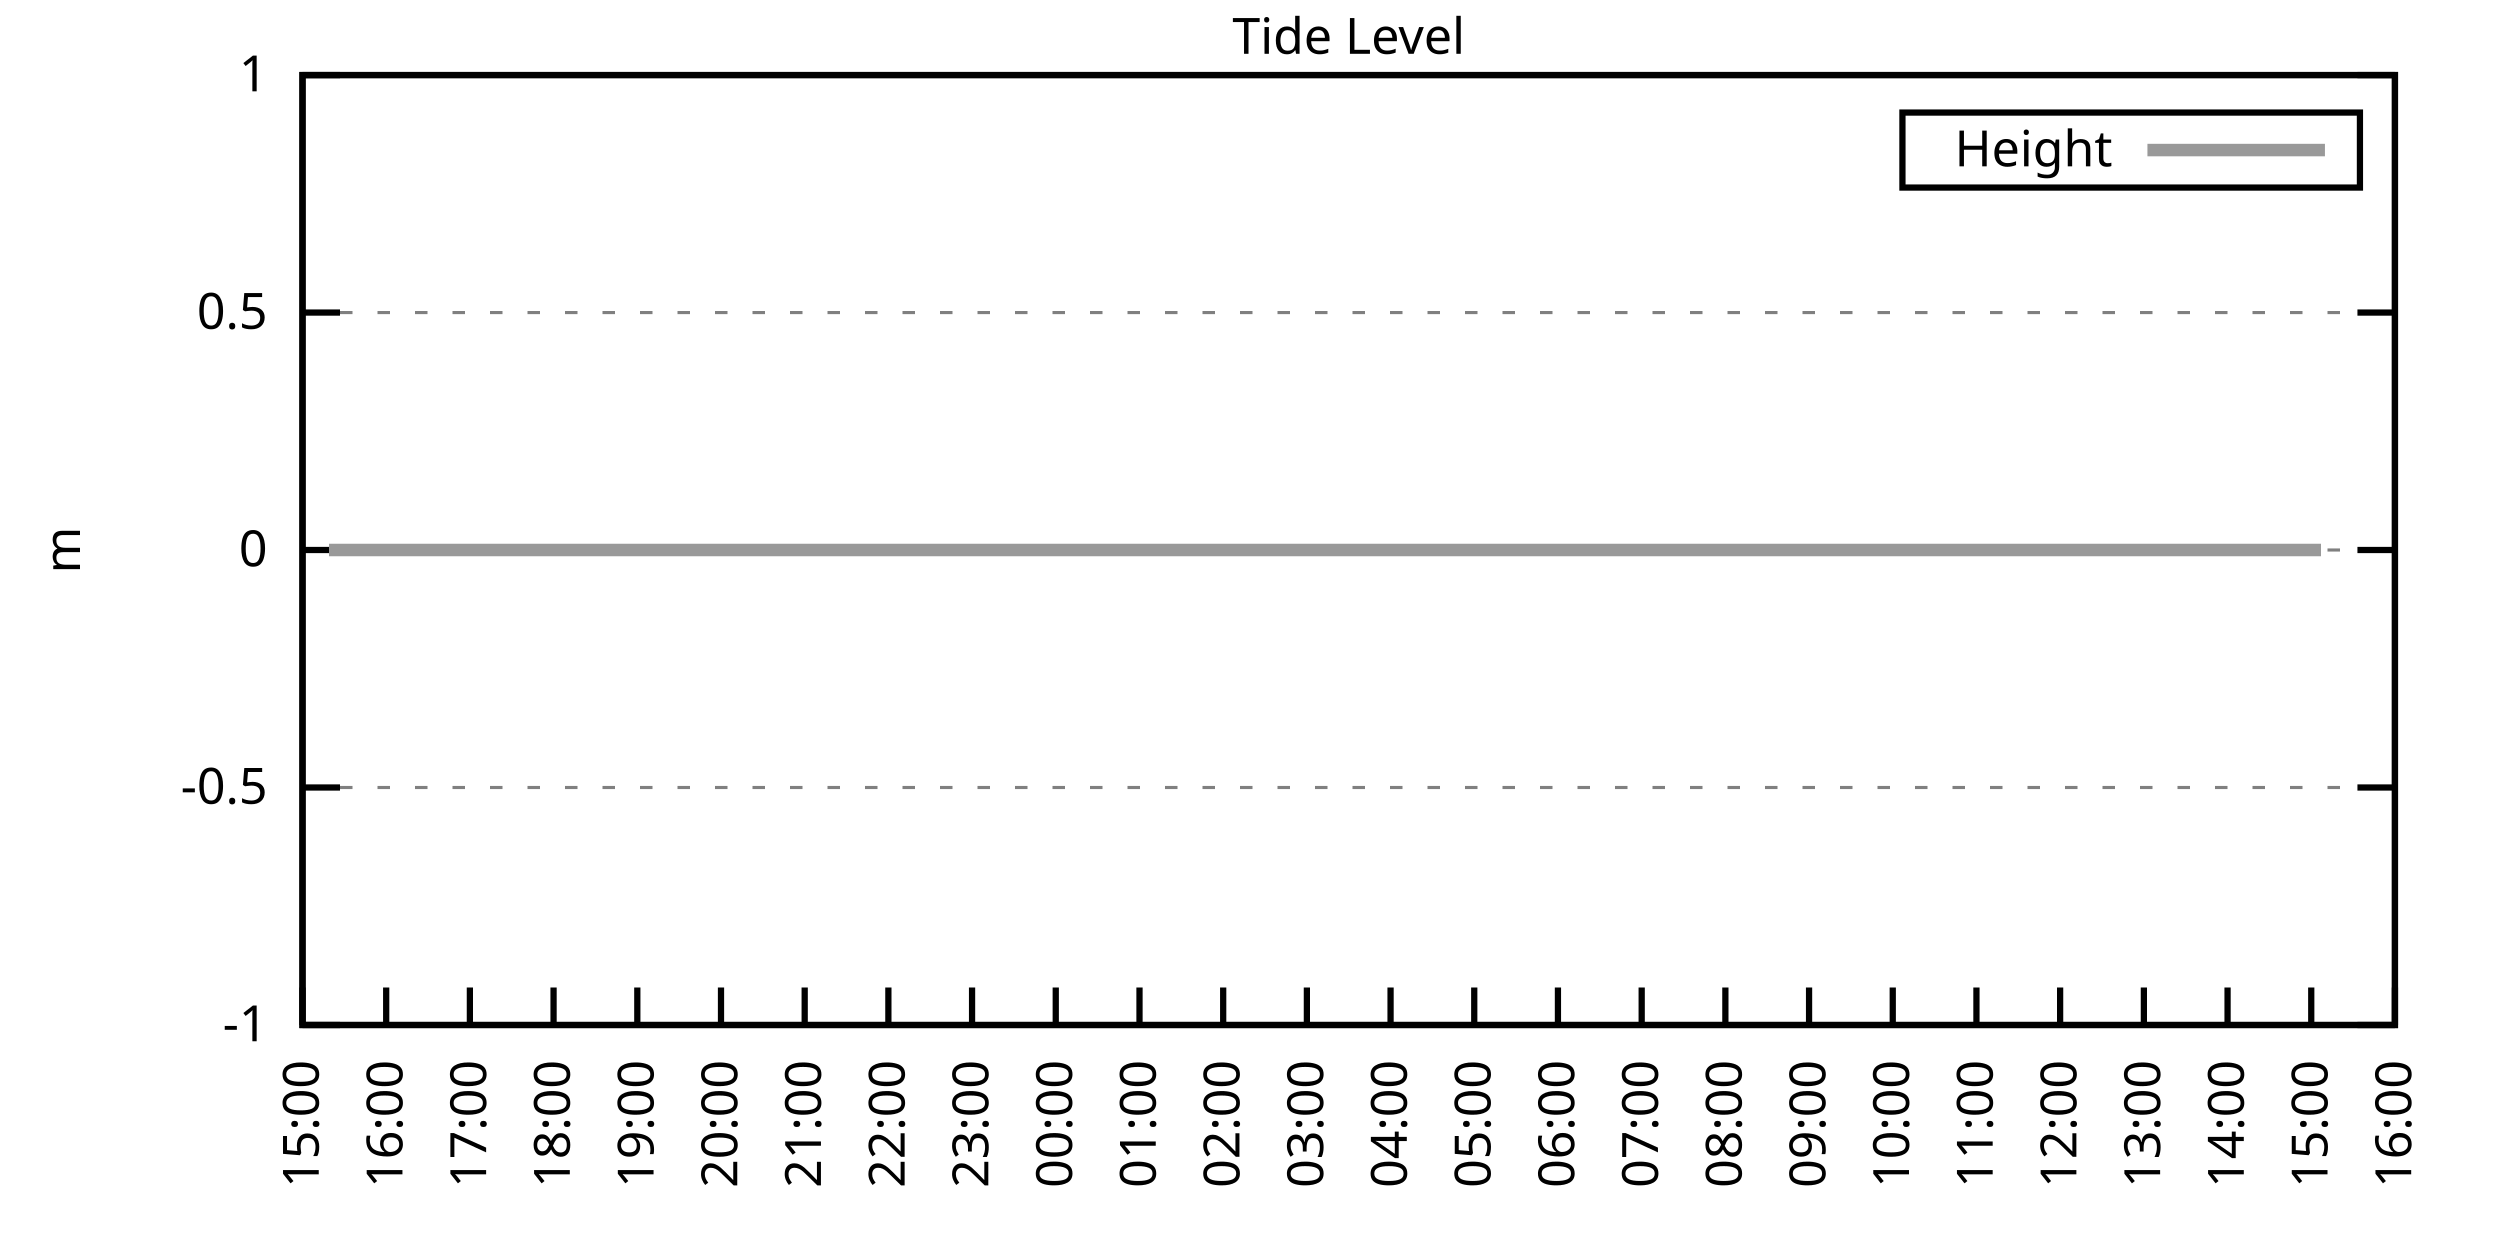
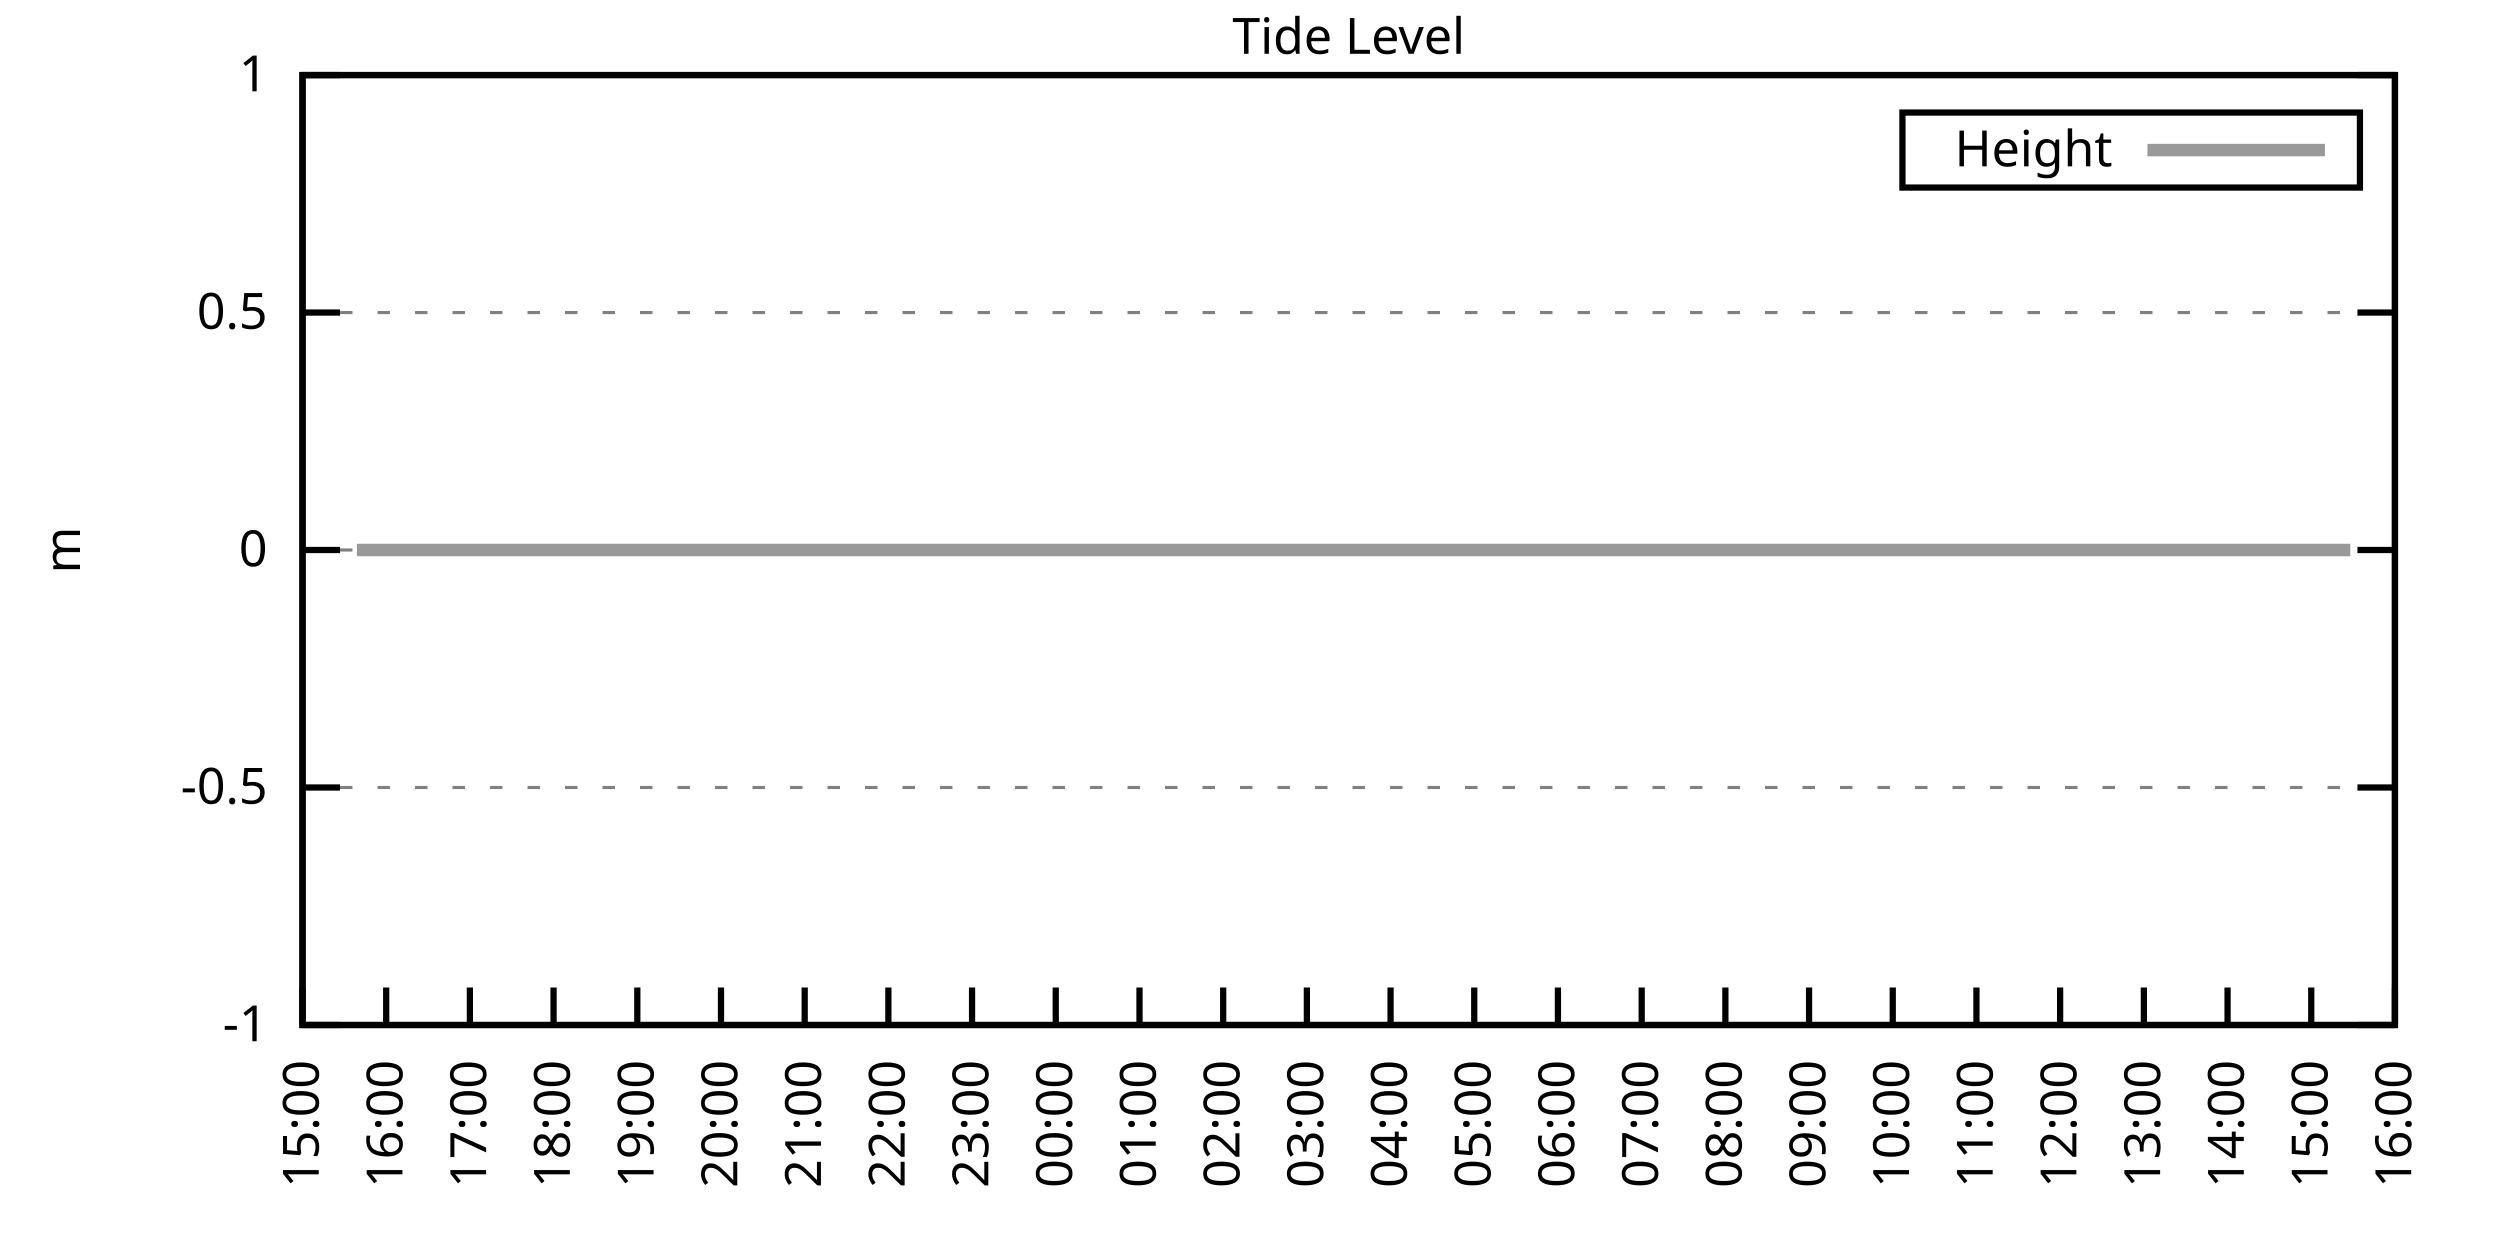
<svg xmlns="http://www.w3.org/2000/svg" xmlns:xlink="http://www.w3.org/1999/xlink" width="400" height="200" viewBox="0 0 400 200">
  <g id="gnuplot_canvas">
    <rect x="0" y="0" width="400" height="200" fill="none" />
    <defs>
      <circle id="gpDot" r="0.5" stroke-width="0.5" stroke="currentColor" />
      <path id="gpPt0" stroke-width="0.333" stroke="currentColor" d="M-1,0 h2 M0,-1 v2" />
      <path id="gpPt1" stroke-width="0.333" stroke="currentColor" d="M-1,-1 L1,1 M1,-1 L-1,1" />
      <path id="gpPt2" stroke-width="0.333" stroke="currentColor" d="M-1,0 L1,0 M0,-1 L0,1 M-1,-1 L1,1 M-1,1 L1,-1" />
      <rect id="gpPt3" stroke-width="0.333" stroke="currentColor" x="-1" y="-1" width="2" height="2" />
      <rect id="gpPt4" stroke-width="0.333" stroke="currentColor" fill="currentColor" x="-1" y="-1" width="2" height="2" />
      <circle id="gpPt5" stroke-width="0.333" stroke="currentColor" cx="0" cy="0" r="1" />
      <use xlink:href="#gpPt5" id="gpPt6" fill="currentColor" stroke="none" />
      <path id="gpPt7" stroke-width="0.333" stroke="currentColor" d="M0,-1.33 L-1.33,0.67 L1.33,0.67 z" />
      <use xlink:href="#gpPt7" id="gpPt8" fill="currentColor" stroke="none" />
      <use xlink:href="#gpPt7" id="gpPt9" stroke="currentColor" transform="rotate(180)" />
      <use xlink:href="#gpPt9" id="gpPt10" fill="currentColor" stroke="none" />
      <use xlink:href="#gpPt3" id="gpPt11" stroke="currentColor" transform="rotate(45)" />
      <use xlink:href="#gpPt11" id="gpPt12" fill="currentColor" stroke="none" />
      <path id="gpPt13" stroke-width="0.333" stroke="currentColor" d="M0,1.330 L1.265,0.411 L0.782,-1.067 L-0.782,-1.076 L-1.265,0.411 z" />
      <use xlink:href="#gpPt13" id="gpPt14" fill="currentColor" stroke="none" />
      <filter id="textbox" filterUnits="objectBoundingBox" x="0" y="0" height="1" width="1">
        <feFlood flood-color="white" flood-opacity="1" result="bgnd" />
        <feComposite in="SourceGraphic" in2="bgnd" operator="atop" />
      </filter>
      <filter id="greybox" filterUnits="objectBoundingBox" x="0" y="0" height="1" width="1">
        <feFlood flood-color="lightgrey" flood-opacity="1" result="grey" />
        <feComposite in="SourceGraphic" in2="grey" operator="atop" />
      </filter>
    </defs>
    <g fill="none" color="white" stroke="currentColor" stroke-width="1.00" stroke-linecap="butt" stroke-linejoin="miter">
</g>
    <g fill="none" color="black" stroke="currentColor" stroke-width="1.00" stroke-linecap="butt" stroke-linejoin="miter">
      <g stroke="none" shape-rendering="crispEdges">
        <polygon fill="rgb(255, 255, 255)" points="48.40,164.00 383.18,164.00 383.18,12.02 48.40,12.02 " />
      </g>
    </g>
    <g fill="none" color="black" stroke="currentColor" stroke-width="1.00" stroke-linecap="butt" stroke-linejoin="miter">
</g>
    <g fill="none" color="black" stroke="black" stroke-width="0.50" stroke-linecap="butt" stroke-linejoin="miter">
</g>
    <g fill="none" color="gray" stroke="currentColor" stroke-width="0.50" stroke-linecap="butt" stroke-linejoin="miter">
      <path stroke="gray" stroke-dasharray="2,4" class="gridline" d="M48.40,164.00 L383.19,164.00  " />
    </g>
    <g fill="none" color="gray" stroke="gray" stroke-width="1.00" stroke-linecap="butt" stroke-linejoin="miter">
</g>
    <g fill="none" color="black" stroke="currentColor" stroke-width="1.00" stroke-linecap="butt" stroke-linejoin="miter">
      <path stroke="black" d="M48.40,164.00 L54.40,164.00 M383.19,164.00 L377.19,164.00  " />
      <g transform="translate(42.80,166.60)" stroke="none" fill="black" font-family="Sans" font-size="8.00" text-anchor="end">
        <text>
          <tspan font-family="Sans">-1</tspan>
        </text>
      </g>
    </g>
    <g fill="none" color="black" stroke="currentColor" stroke-width="1.00" stroke-linecap="butt" stroke-linejoin="miter">
</g>
    <g fill="none" color="black" stroke="black" stroke-width="0.50" stroke-linecap="butt" stroke-linejoin="miter">
</g>
    <g fill="none" color="gray" stroke="currentColor" stroke-width="0.50" stroke-linecap="butt" stroke-linejoin="miter">
      <path stroke="gray" stroke-dasharray="2,4" class="gridline" d="M48.40,126.00 L383.19,126.00  " />
    </g>
    <g fill="none" color="gray" stroke="gray" stroke-width="1.00" stroke-linecap="butt" stroke-linejoin="miter">
</g>
    <g fill="none" color="black" stroke="currentColor" stroke-width="1.00" stroke-linecap="butt" stroke-linejoin="miter">
      <path stroke="black" d="M48.40,126.00 L54.40,126.00 M383.19,126.00 L377.19,126.00  " />
      <g transform="translate(42.80,128.60)" stroke="none" fill="black" font-family="Sans" font-size="8.00" text-anchor="end">
        <text>
          <tspan font-family="Sans">-0.5</tspan>
        </text>
      </g>
    </g>
    <g fill="none" color="black" stroke="currentColor" stroke-width="1.00" stroke-linecap="butt" stroke-linejoin="miter">
</g>
    <g fill="none" color="black" stroke="black" stroke-width="0.50" stroke-linecap="butt" stroke-linejoin="miter">
</g>
    <g fill="none" color="gray" stroke="currentColor" stroke-width="0.50" stroke-linecap="butt" stroke-linejoin="miter">
      <path stroke="gray" stroke-dasharray="2,4" class="gridline" d="M48.40,88.00 L383.19,88.00  " />
    </g>
    <g fill="none" color="gray" stroke="gray" stroke-width="1.00" stroke-linecap="butt" stroke-linejoin="miter">
</g>
    <g fill="none" color="black" stroke="currentColor" stroke-width="1.00" stroke-linecap="butt" stroke-linejoin="miter">
      <path stroke="black" d="M48.40,88.00 L54.40,88.00 M383.19,88.00 L377.19,88.00  " />
      <g transform="translate(42.80,90.60)" stroke="none" fill="black" font-family="Sans" font-size="8.00" text-anchor="end">
        <text>
          <tspan font-family="Sans"> 0</tspan>
        </text>
      </g>
    </g>
    <g fill="none" color="black" stroke="currentColor" stroke-width="1.00" stroke-linecap="butt" stroke-linejoin="miter">
</g>
    <g fill="none" color="black" stroke="black" stroke-width="0.50" stroke-linecap="butt" stroke-linejoin="miter">
</g>
    <g fill="none" color="gray" stroke="currentColor" stroke-width="0.50" stroke-linecap="butt" stroke-linejoin="miter">
      <path stroke="gray" stroke-dasharray="2,4" class="gridline" d="M48.40,50.01 L383.19,50.01  " />
    </g>
    <g fill="none" color="gray" stroke="gray" stroke-width="1.00" stroke-linecap="butt" stroke-linejoin="miter">
</g>
    <g fill="none" color="black" stroke="currentColor" stroke-width="1.00" stroke-linecap="butt" stroke-linejoin="miter">
      <path stroke="black" d="M48.40,50.01 L54.40,50.01 M383.19,50.01 L377.19,50.01  " />
      <g transform="translate(42.80,52.61)" stroke="none" fill="black" font-family="Sans" font-size="8.00" text-anchor="end">
        <text>
          <tspan font-family="Sans"> 0.5</tspan>
        </text>
      </g>
    </g>
    <g fill="none" color="black" stroke="currentColor" stroke-width="1.00" stroke-linecap="butt" stroke-linejoin="miter">
</g>
    <g fill="none" color="black" stroke="black" stroke-width="0.50" stroke-linecap="butt" stroke-linejoin="miter">
</g>
    <g fill="none" color="gray" stroke="currentColor" stroke-width="0.50" stroke-linecap="butt" stroke-linejoin="miter">
      <path stroke="gray" stroke-dasharray="2,4" class="gridline" d="M48.40,12.01 L383.19,12.01  " />
    </g>
    <g fill="none" color="gray" stroke="gray" stroke-width="1.00" stroke-linecap="butt" stroke-linejoin="miter">
</g>
    <g fill="none" color="black" stroke="currentColor" stroke-width="1.00" stroke-linecap="butt" stroke-linejoin="miter">
      <path stroke="black" d="M48.40,12.01 L54.40,12.01 M383.19,12.01 L377.19,12.01  " />
      <g transform="translate(42.80,14.61)" stroke="none" fill="black" font-family="Sans" font-size="8.00" text-anchor="end">
        <text>
          <tspan font-family="Sans"> 1</tspan>
        </text>
      </g>
    </g>
    <g fill="none" color="black" stroke="currentColor" stroke-width="1.00" stroke-linecap="butt" stroke-linejoin="miter">
      <path stroke="black" d="M48.40,164.00 L48.40,158.00  " />
      <g transform="translate(51.00,169.60) rotate(270.00)" stroke="none" fill="black" font-family="Sans" font-size="8.00" text-anchor="end">
        <text>
          <tspan font-family="Sans">15:00</tspan>
        </text>
      </g>
    </g>
    <g fill="none" color="black" stroke="currentColor" stroke-width="1.00" stroke-linecap="butt" stroke-linejoin="miter">
      <path stroke="black" d="M61.79,164.00 L61.79,158.00  " />
      <g transform="translate(64.39,169.60) rotate(270.00)" stroke="none" fill="black" font-family="Sans" font-size="8.00" text-anchor="end">
        <text>
          <tspan font-family="Sans">16:00</tspan>
        </text>
      </g>
    </g>
    <g fill="none" color="black" stroke="currentColor" stroke-width="1.00" stroke-linecap="butt" stroke-linejoin="miter">
      <path stroke="black" d="M75.18,164.00 L75.18,158.00  " />
      <g transform="translate(77.78,169.60) rotate(270.00)" stroke="none" fill="black" font-family="Sans" font-size="8.00" text-anchor="end">
        <text>
          <tspan font-family="Sans">17:00</tspan>
        </text>
      </g>
    </g>
    <g fill="none" color="black" stroke="currentColor" stroke-width="1.00" stroke-linecap="butt" stroke-linejoin="miter">
      <path stroke="black" d="M88.57,164.00 L88.57,158.00  " />
      <g transform="translate(91.17,169.60) rotate(270.00)" stroke="none" fill="black" font-family="Sans" font-size="8.00" text-anchor="end">
        <text>
          <tspan font-family="Sans">18:00</tspan>
        </text>
      </g>
    </g>
    <g fill="none" color="black" stroke="currentColor" stroke-width="1.00" stroke-linecap="butt" stroke-linejoin="miter">
      <path stroke="black" d="M101.97,164.00 L101.97,158.00  " />
      <g transform="translate(104.57,169.60) rotate(270.00)" stroke="none" fill="black" font-family="Sans" font-size="8.00" text-anchor="end">
        <text>
          <tspan font-family="Sans">19:00</tspan>
        </text>
      </g>
    </g>
    <g fill="none" color="black" stroke="currentColor" stroke-width="1.00" stroke-linecap="butt" stroke-linejoin="miter">
      <path stroke="black" d="M115.36,164.00 L115.36,158.00  " />
      <g transform="translate(117.96,169.60) rotate(270.00)" stroke="none" fill="black" font-family="Sans" font-size="8.00" text-anchor="end">
        <text>
          <tspan font-family="Sans">20:00</tspan>
        </text>
      </g>
    </g>
    <g fill="none" color="black" stroke="currentColor" stroke-width="1.00" stroke-linecap="butt" stroke-linejoin="miter">
      <path stroke="black" d="M128.75,164.00 L128.75,158.00  " />
      <g transform="translate(131.35,169.60) rotate(270.00)" stroke="none" fill="black" font-family="Sans" font-size="8.00" text-anchor="end">
        <text>
          <tspan font-family="Sans">21:00</tspan>
        </text>
      </g>
    </g>
    <g fill="none" color="black" stroke="currentColor" stroke-width="1.00" stroke-linecap="butt" stroke-linejoin="miter">
      <path stroke="black" d="M142.14,164.00 L142.14,158.00  " />
      <g transform="translate(144.74,169.60) rotate(270.00)" stroke="none" fill="black" font-family="Sans" font-size="8.00" text-anchor="end">
        <text>
          <tspan font-family="Sans">22:00</tspan>
        </text>
      </g>
    </g>
    <g fill="none" color="black" stroke="currentColor" stroke-width="1.00" stroke-linecap="butt" stroke-linejoin="miter">
      <path stroke="black" d="M155.53,164.00 L155.53,158.00  " />
      <g transform="translate(158.13,169.60) rotate(270.00)" stroke="none" fill="black" font-family="Sans" font-size="8.00" text-anchor="end">
        <text>
          <tspan font-family="Sans">23:00</tspan>
        </text>
      </g>
    </g>
    <g fill="none" color="black" stroke="currentColor" stroke-width="1.00" stroke-linecap="butt" stroke-linejoin="miter">
      <path stroke="black" d="M168.92,164.00 L168.92,158.00  " />
      <g transform="translate(171.52,169.60) rotate(270.00)" stroke="none" fill="black" font-family="Sans" font-size="8.00" text-anchor="end">
        <text>
          <tspan font-family="Sans">00:00</tspan>
        </text>
      </g>
    </g>
    <g fill="none" color="black" stroke="currentColor" stroke-width="1.00" stroke-linecap="butt" stroke-linejoin="miter">
      <path stroke="black" d="M182.32,164.00 L182.32,158.00  " />
      <g transform="translate(184.92,169.60) rotate(270.00)" stroke="none" fill="black" font-family="Sans" font-size="8.00" text-anchor="end">
        <text>
          <tspan font-family="Sans">01:00</tspan>
        </text>
      </g>
    </g>
    <g fill="none" color="black" stroke="currentColor" stroke-width="1.00" stroke-linecap="butt" stroke-linejoin="miter">
      <path stroke="black" d="M195.71,164.00 L195.71,158.00  " />
      <g transform="translate(198.31,169.60) rotate(270.00)" stroke="none" fill="black" font-family="Sans" font-size="8.00" text-anchor="end">
        <text>
          <tspan font-family="Sans">02:00</tspan>
        </text>
      </g>
    </g>
    <g fill="none" color="black" stroke="currentColor" stroke-width="1.00" stroke-linecap="butt" stroke-linejoin="miter">
      <path stroke="black" d="M209.10,164.00 L209.10,158.00  " />
      <g transform="translate(211.70,169.60) rotate(270.00)" stroke="none" fill="black" font-family="Sans" font-size="8.00" text-anchor="end">
        <text>
          <tspan font-family="Sans">03:00</tspan>
        </text>
      </g>
    </g>
    <g fill="none" color="black" stroke="currentColor" stroke-width="1.00" stroke-linecap="butt" stroke-linejoin="miter">
      <path stroke="black" d="M222.49,164.00 L222.49,158.00  " />
      <g transform="translate(225.09,169.60) rotate(270.00)" stroke="none" fill="black" font-family="Sans" font-size="8.00" text-anchor="end">
        <text>
          <tspan font-family="Sans">04:00</tspan>
        </text>
      </g>
    </g>
    <g fill="none" color="black" stroke="currentColor" stroke-width="1.00" stroke-linecap="butt" stroke-linejoin="miter">
      <path stroke="black" d="M235.88,164.00 L235.88,158.00  " />
      <g transform="translate(238.48,169.60) rotate(270.00)" stroke="none" fill="black" font-family="Sans" font-size="8.00" text-anchor="end">
        <text>
          <tspan font-family="Sans">05:00</tspan>
        </text>
      </g>
    </g>
    <g fill="none" color="black" stroke="currentColor" stroke-width="1.00" stroke-linecap="butt" stroke-linejoin="miter">
      <path stroke="black" d="M249.27,164.00 L249.27,158.00  " />
      <g transform="translate(251.87,169.60) rotate(270.00)" stroke="none" fill="black" font-family="Sans" font-size="8.00" text-anchor="end">
        <text>
          <tspan font-family="Sans">06:00</tspan>
        </text>
      </g>
    </g>
    <g fill="none" color="black" stroke="currentColor" stroke-width="1.00" stroke-linecap="butt" stroke-linejoin="miter">
      <path stroke="black" d="M262.67,164.00 L262.67,158.00  " />
      <g transform="translate(265.27,169.60) rotate(270.00)" stroke="none" fill="black" font-family="Sans" font-size="8.00" text-anchor="end">
        <text>
          <tspan font-family="Sans">07:00</tspan>
        </text>
      </g>
    </g>
    <g fill="none" color="black" stroke="currentColor" stroke-width="1.00" stroke-linecap="butt" stroke-linejoin="miter">
      <path stroke="black" d="M276.06,164.00 L276.06,158.00  " />
      <g transform="translate(278.66,169.60) rotate(270.00)" stroke="none" fill="black" font-family="Sans" font-size="8.00" text-anchor="end">
        <text>
          <tspan font-family="Sans">08:00</tspan>
        </text>
      </g>
    </g>
    <g fill="none" color="black" stroke="currentColor" stroke-width="1.00" stroke-linecap="butt" stroke-linejoin="miter">
      <path stroke="black" d="M289.45,164.00 L289.45,158.00  " />
      <g transform="translate(292.05,169.60) rotate(270.00)" stroke="none" fill="black" font-family="Sans" font-size="8.00" text-anchor="end">
        <text>
          <tspan font-family="Sans">09:00</tspan>
        </text>
      </g>
    </g>
    <g fill="none" color="black" stroke="currentColor" stroke-width="1.00" stroke-linecap="butt" stroke-linejoin="miter">
      <path stroke="black" d="M302.84,164.00 L302.84,158.00  " />
      <g transform="translate(305.44,169.60) rotate(270.00)" stroke="none" fill="black" font-family="Sans" font-size="8.00" text-anchor="end">
        <text>
          <tspan font-family="Sans">10:00</tspan>
        </text>
      </g>
    </g>
    <g fill="none" color="black" stroke="currentColor" stroke-width="1.00" stroke-linecap="butt" stroke-linejoin="miter">
      <path stroke="black" d="M316.23,164.00 L316.23,158.00  " />
      <g transform="translate(318.83,169.60) rotate(270.00)" stroke="none" fill="black" font-family="Sans" font-size="8.00" text-anchor="end">
        <text>
          <tspan font-family="Sans">11:00</tspan>
        </text>
      </g>
    </g>
    <g fill="none" color="black" stroke="currentColor" stroke-width="1.00" stroke-linecap="butt" stroke-linejoin="miter">
      <path stroke="black" d="M329.62,164.00 L329.62,158.00  " />
      <g transform="translate(332.22,169.60) rotate(270.00)" stroke="none" fill="black" font-family="Sans" font-size="8.00" text-anchor="end">
        <text>
          <tspan font-family="Sans">12:00</tspan>
        </text>
      </g>
    </g>
    <g fill="none" color="black" stroke="currentColor" stroke-width="1.00" stroke-linecap="butt" stroke-linejoin="miter">
      <path stroke="black" d="M343.02,164.00 L343.02,158.00  " />
      <g transform="translate(345.62,169.60) rotate(270.00)" stroke="none" fill="black" font-family="Sans" font-size="8.00" text-anchor="end">
        <text>
          <tspan font-family="Sans">13:00</tspan>
        </text>
      </g>
    </g>
    <g fill="none" color="black" stroke="currentColor" stroke-width="1.00" stroke-linecap="butt" stroke-linejoin="miter">
      <path stroke="black" d="M356.41,164.00 L356.41,158.00  " />
      <g transform="translate(359.01,169.60) rotate(270.00)" stroke="none" fill="black" font-family="Sans" font-size="8.00" text-anchor="end">
        <text>
          <tspan font-family="Sans">14:00</tspan>
        </text>
      </g>
    </g>
    <g fill="none" color="black" stroke="currentColor" stroke-width="1.00" stroke-linecap="butt" stroke-linejoin="miter">
      <path stroke="black" d="M369.80,164.00 L369.80,158.00  " />
      <g transform="translate(372.40,169.60) rotate(270.00)" stroke="none" fill="black" font-family="Sans" font-size="8.00" text-anchor="end">
        <text>
          <tspan font-family="Sans">15:00</tspan>
        </text>
      </g>
    </g>
    <g fill="none" color="black" stroke="currentColor" stroke-width="1.00" stroke-linecap="butt" stroke-linejoin="miter">
      <path stroke="black" d="M383.19,164.00 L383.19,158.00  " />
      <g transform="translate(385.79,169.60) rotate(270.00)" stroke="none" fill="black" font-family="Sans" font-size="8.00" text-anchor="end">
        <text>
          <tspan font-family="Sans">16:00</tspan>
        </text>
      </g>
    </g>
    <g fill="none" color="black" stroke="currentColor" stroke-width="1.00" stroke-linecap="butt" stroke-linejoin="miter">
</g>
    <g fill="none" color="black" stroke="currentColor" stroke-width="1.00" stroke-linecap="butt" stroke-linejoin="miter">
      <path stroke="black" d="M48.40,12.01 L48.40,164.00 L383.19,164.00 L383.19,12.01 L48.40,12.01 Z  " />
    </g>
    <g fill="none" color="black" stroke="currentColor" stroke-width="1.00" stroke-linecap="butt" stroke-linejoin="miter">
</g>
    <g fill="none" color="black" stroke="currentColor" stroke-width="1.00" stroke-linecap="butt" stroke-linejoin="miter">
      <path stroke="black" d="M304.39,30.01 L304.39,18.01 L377.59,18.01 L377.59,30.01 L304.39,30.01 Z  " />
    </g>
    <g id="Tide_level_plot_1">
      <g fill="none" color="white" stroke="black" stroke-width="2.00" stroke-linecap="butt" stroke-linejoin="miter">
</g>
      <g fill="none" color="black" stroke="currentColor" stroke-width="2.00" stroke-linecap="butt" stroke-linejoin="miter">
        <g transform="translate(337.99,26.61)" stroke="none" fill="black" font-family="Sans" font-size="8.00" text-anchor="end">
          <text>
            <tspan font-family="Sans">Height</tspan>
          </text>
        </g>
      </g>
      <g fill="none" color="black" stroke="currentColor" stroke-width="2.00" stroke-linecap="butt" stroke-linejoin="miter">
-         <path stroke="rgb(153, 153, 153)" d="M343.59,24.01 L371.99,24.01 M52.64,88.00 L54.43,88.00 L57.10,88.00 L58.89,88.00 L61.57,88.00 L63.58,88.00   L66.03,88.00 L68.04,88.00 L70.50,88.00 L72.28,88.00 L74.74,88.00 L76.75,88.00 L79.20,88.00 L81.43,88.00   L83.89,88.00 L86.12,88.00 L87.91,88.00 L90.36,88.00 L92.82,88.00 L94.82,88.00 L97.06,88.00 L99.51,88.00   L101.52,88.00 L103.98,88.00 L105.98,88.00 L108.44,88.00 L110.45,88.00 L112.68,88.00 L114.91,88.00 L117.37,88.00   L119.60,88.00 L121.38,88.00 L123.84,88.00 L126.07,88.00 L128.53,88.00 L130.76,88.00 L132.99,88.00 L135.22,88.00   L137.45,88.00 L139.46,88.00 L141.69,88.00 L143.70,88.00 L146.38,88.00 L148.39,88.00 L150.62,88.00 L153.08,88.00   L154.86,88.00 L157.54,88.00 L159.55,88.00 L161.56,88.00 L164.01,88.00 L166.02,88.00 L168.48,88.00 L170.71,88.00   L172.72,88.00 L175.17,88.00 L177.63,88.00 L179.86,88.00 L181.65,88.00 L184.32,88.00 L186.11,88.00 L188.57,88.00   L191.02,88.00 L192.81,88.00 L194.81,88.00 L197.49,88.00 L199.73,88.00 L201.96,88.00 L204.19,88.00 L206.42,88.00   L208.65,88.00 L210.88,88.00 L213.34,88.00 L215.57,88.00 L217.80,88.00 L220.04,88.00 L222.04,88.00 L224.50,88.00   L226.51,88.00 L228.96,88.00 L230.75,88.00 L233.43,88.00 L235.44,88.00 L237.44,88.00 L239.90,88.00 L242.13,88.00   L244.36,88.00 L246.82,88.00 L248.83,88.00 L251.28,88.00 L253.29,88.00 L255.52,88.00 L257.53,88.00 L259.99,88.00   L262.22,88.00 L264.67,88.00 L266.68,88.00 L269.14,88.00 L271.37,88.00 L273.60,88.00 L275.83,88.00 L277.84,88.00   L280.07,88.00 L282.31,88.00 L284.54,88.00 L286.77,88.00 L289.23,88.00 L291.46,88.00 L293.47,88.00 L295.92,88.00   L298.15,88.00 L299.94,88.00 L302.17,88.00 L304.63,88.00 L306.86,88.00 L309.09,88.00 L311.54,88.00 L313.33,88.00   L315.56,88.00 L318.24,88.00 L320.25,88.00 L322.48,88.00 L324.71,88.00 L327.17,88.00 L329.18,88.00 L331.41,88.00   L333.86,88.00 L336.10,88.00 L338.10,88.00 L340.34,88.00 L342.79,88.00 L344.58,88.00 L347.03,88.00 L349.49,88.00   L351.72,88.00 L353.51,88.00 L355.96,88.00 L357.97,88.00 L360.65,88.00 L362.66,88.00 L364.66,88.00 L367.34,88.00   L369.35,88.00 L371.36,88.00  " />
+         <path stroke="rgb(153, 153, 153)" d="M343.59,24.01 L371.99,24.01 M57.10,88.00 L58.89,88.00 L61.57,88.00 L63.58,88.00 L66.03,88.00 L68.04,88.00   L70.50,88.00 L72.28,88.00 L74.74,88.00 L76.75,88.00 L79.20,88.00 L81.43,88.00 L83.89,88.00 L86.12,88.00   L87.91,88.00 L90.36,88.00 L92.82,88.00 L94.82,88.00 L97.06,88.00 L99.51,88.00 L101.52,88.00 L103.98,88.00   L105.98,88.00 L108.44,88.00 L110.45,88.00 L112.68,88.00 L114.91,88.00 L117.37,88.00 L119.60,88.00 L121.38,88.00   L123.84,88.00 L126.07,88.00 L128.53,88.00 L130.76,88.00 L132.99,88.00 L135.22,88.00 L137.45,88.00 L139.46,88.00   L141.69,88.00 L143.70,88.00 L146.38,88.00 L148.39,88.00 L150.62,88.00 L153.08,88.00 L154.86,88.00 L157.54,88.00   L159.55,88.00 L161.56,88.00 L164.01,88.00 L166.02,88.00 L168.48,88.00 L170.71,88.00 L172.72,88.00 L175.17,88.00   L177.63,88.00 L179.86,88.00 L181.65,88.00 L184.32,88.00 L186.11,88.00 L188.57,88.00 L191.02,88.00 L192.81,88.00   L194.81,88.00 L197.49,88.00 L199.73,88.00 L201.96,88.00 L204.19,88.00 L206.42,88.00 L208.65,88.00 L210.88,88.00   L213.34,88.00 L215.57,88.00 L217.80,88.00 L220.04,88.00 L222.04,88.00 L224.50,88.00 L226.51,88.00 L228.96,88.00   L230.75,88.00 L233.43,88.00 L235.44,88.00 L237.44,88.00 L239.90,88.00 L242.13,88.00 L244.36,88.00 L246.82,88.00   L248.83,88.00 L251.28,88.00 L253.29,88.00 L255.52,88.00 L257.53,88.00 L259.99,88.00 L262.22,88.00 L264.67,88.00   L266.68,88.00 L269.14,88.00 L271.37,88.00 L273.60,88.00 L275.83,88.00 L277.84,88.00 L280.07,88.00 L282.31,88.00   L284.54,88.00 L286.77,88.00 L289.23,88.00 L291.46,88.00 L293.47,88.00 L295.92,88.00 L298.15,88.00 L299.94,88.00   L302.17,88.00 L304.63,88.00 L306.86,88.00 L309.09,88.00 L311.54,88.00 L313.33,88.00 L315.56,88.00 L318.24,88.00   L320.25,88.00 L322.48,88.00 L324.71,88.00 L327.17,88.00 L329.18,88.00 L331.41,88.00 L333.86,88.00 L336.10,88.00   L338.10,88.00 L340.34,88.00 L342.79,88.00 L344.58,88.00 L347.03,88.00 L349.49,88.00 L351.72,88.00 L353.51,88.00   L355.96,88.00 L357.97,88.00 L360.65,88.00 L362.66,88.00 L364.66,88.00 L367.34,88.00 L369.35,88.00 L371.36,88.00   L374.04,88.00 L376.05,88.00  " />
      </g>
    </g>
    <g fill="none" color="black" stroke="currentColor" stroke-width="2.00" stroke-linecap="butt" stroke-linejoin="miter">
</g>
    <g fill="none" color="black" stroke="black" stroke-width="1.00" stroke-linecap="butt" stroke-linejoin="miter">
</g>
    <g fill="none" color="black" stroke="currentColor" stroke-width="1.00" stroke-linecap="butt" stroke-linejoin="miter">
      <path stroke="black" d="M48.40,12.01 L48.40,164.00 L383.19,164.00 L383.19,12.01 L48.40,12.01 Z  " />
      <g transform="translate(12.80,88.01) rotate(270.00)" stroke="none" fill="black" font-family="Sans" font-size="8.00" text-anchor="middle">
        <text>
          <tspan font-family="Sans">m</tspan>
        </text>
      </g>
    </g>
    <g fill="none" color="black" stroke="currentColor" stroke-width="1.00" stroke-linecap="butt" stroke-linejoin="miter">
</g>
    <g fill="none" color="black" stroke="currentColor" stroke-width="1.00" stroke-linecap="butt" stroke-linejoin="miter">
      <g transform="translate(215.79,8.61)" stroke="none" fill="black" font-family="Sans" font-size="8.00" text-anchor="middle">
        <text>
          <tspan font-family="Sans">Tide Level</tspan>
        </text>
      </g>
    </g>
    <g fill="none" color="black" stroke="currentColor" stroke-width="1.00" stroke-linecap="butt" stroke-linejoin="miter">
</g>
  </g>
</svg>
